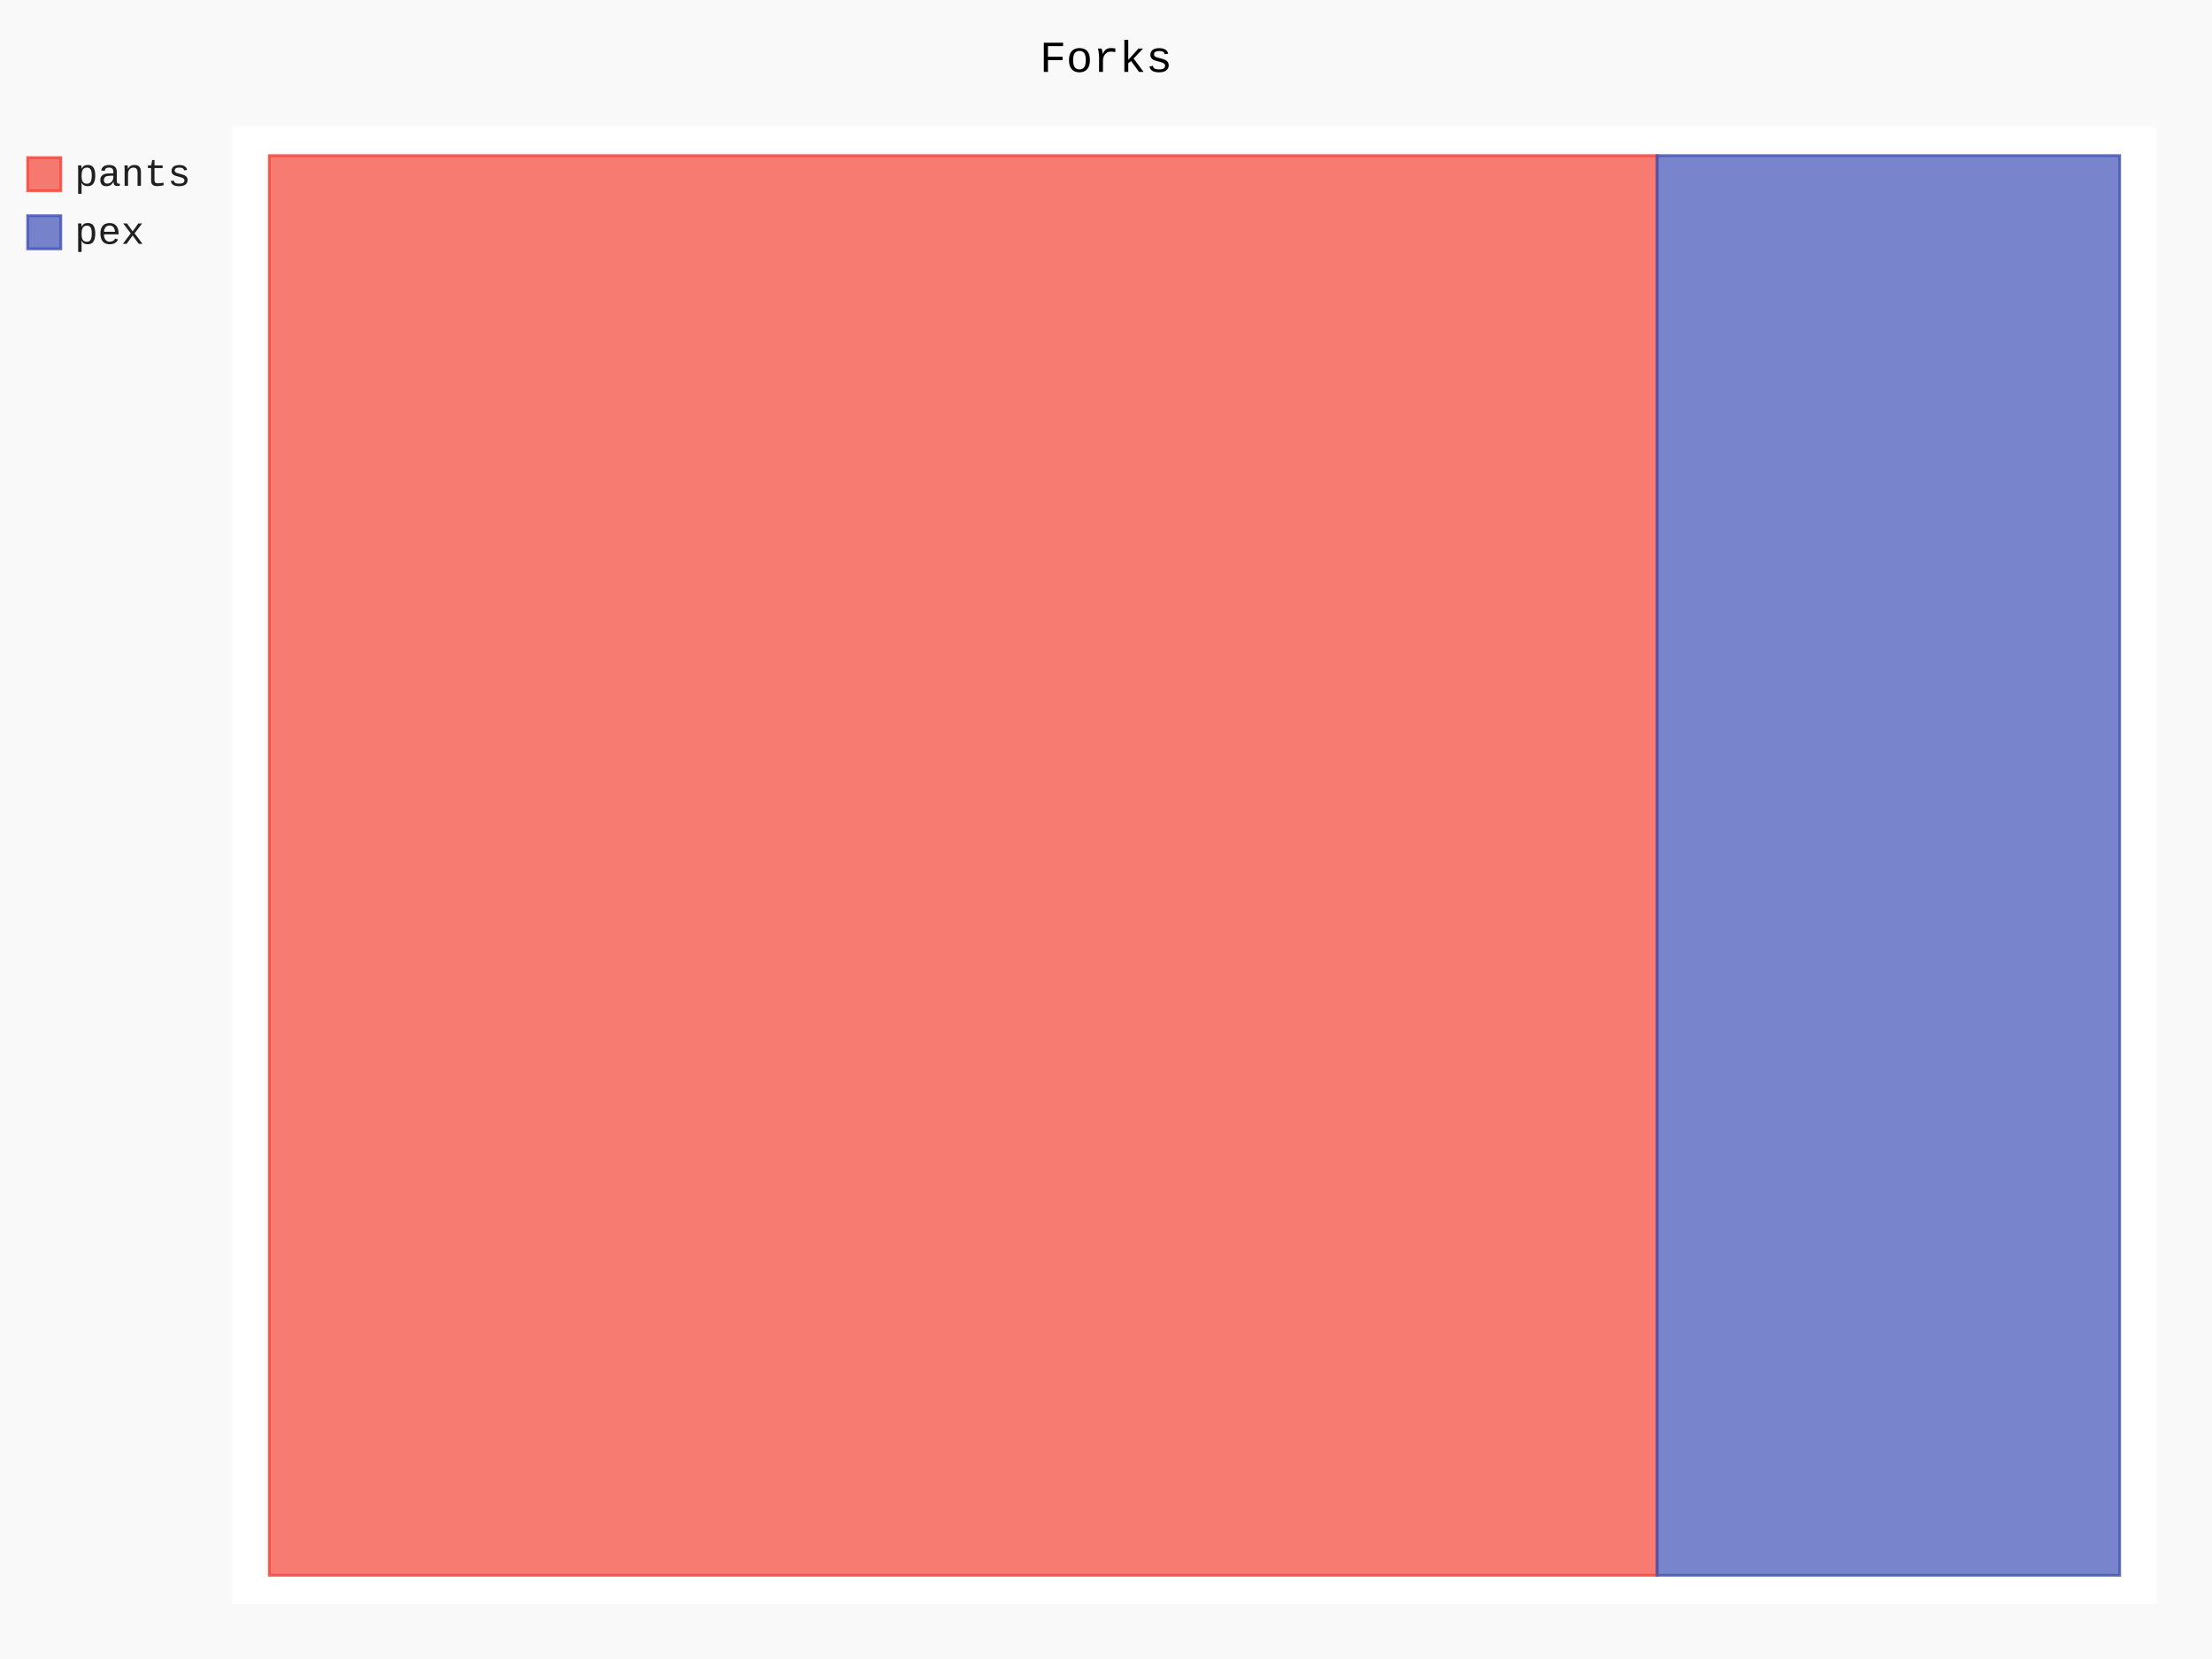
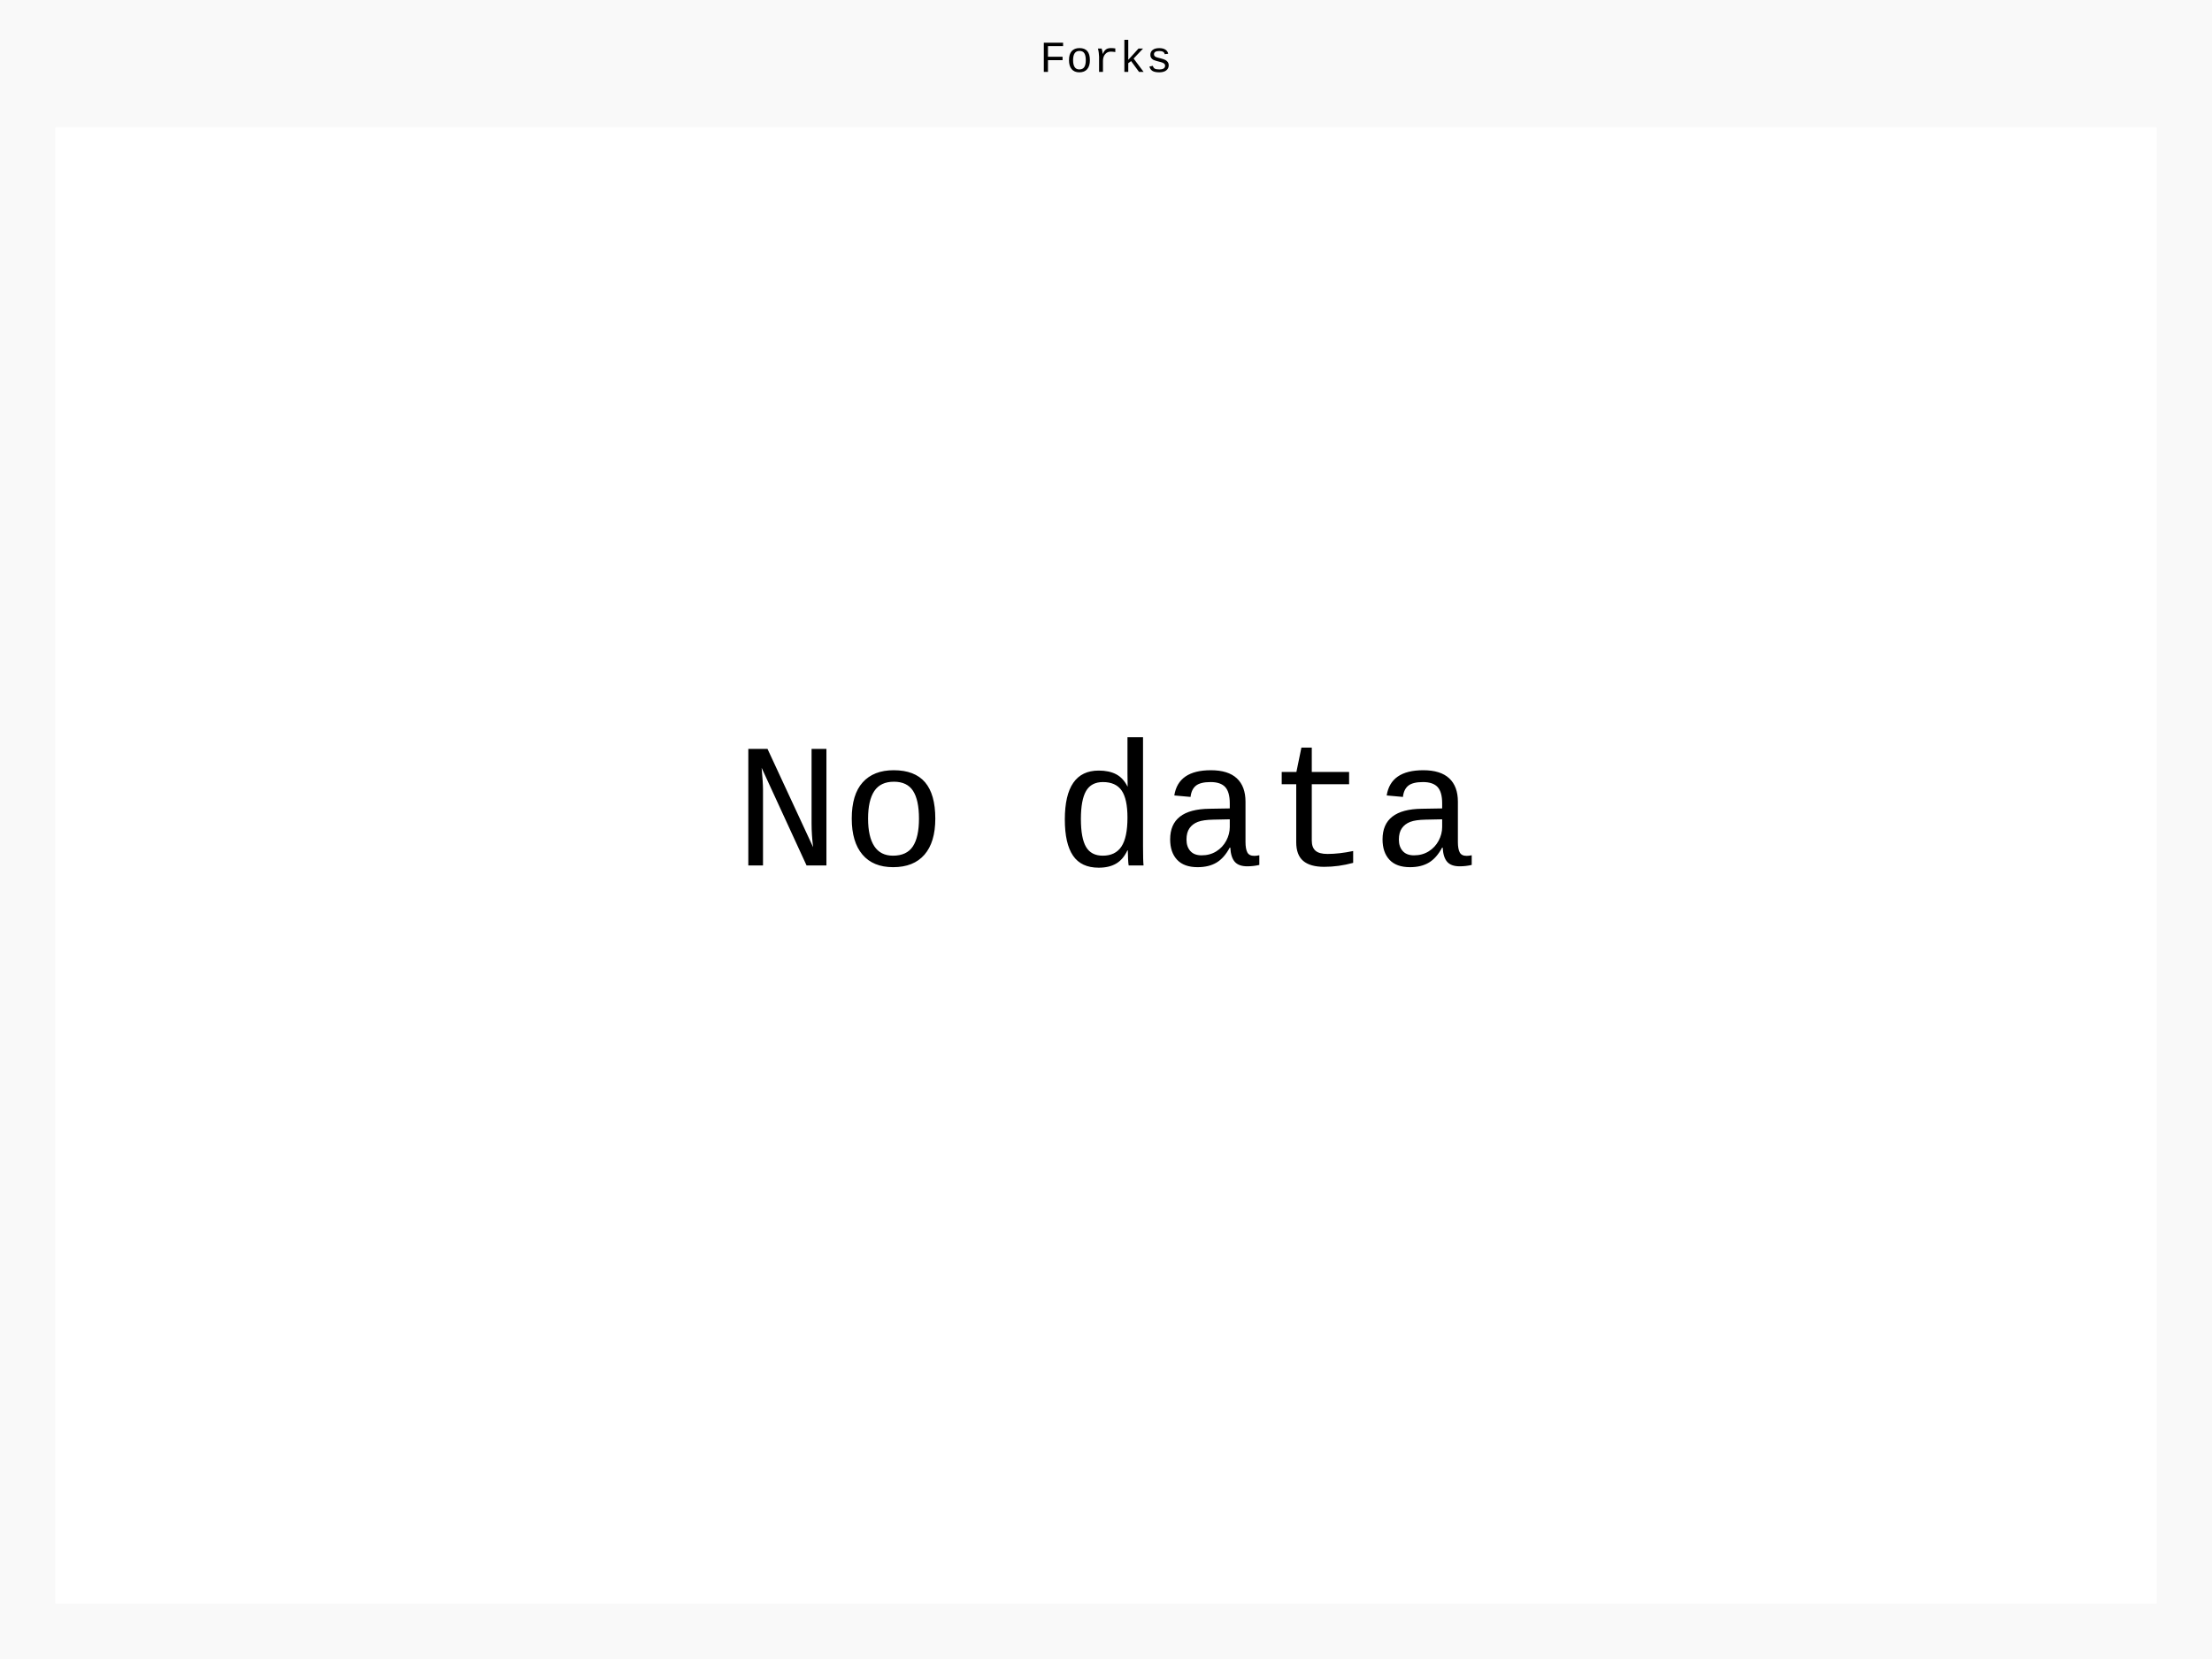
- <svg xmlns="http://www.w3.org/2000/svg" id="chart-2ebbe115-d3ac-4971-8636-a7ae52893e5b" class="pygal-chart" viewBox="0 0 800 600">
+ <svg xmlns="http://www.w3.org/2000/svg" id="chart-6da22241-2b12-4de9-9d95-e7bb5d07fb79" class="pygal-chart" viewBox="0 0 800 600">
  <defs>
-     <style type="text/css">#chart-2ebbe115-d3ac-4971-8636-a7ae52893e5b{-webkit-user-select:none;-webkit-font-smoothing:antialiased;font-family:Consolas,"Liberation Mono",Menlo,Courier,monospace}#chart-2ebbe115-d3ac-4971-8636-a7ae52893e5b .title{font-family:Consolas,"Liberation Mono",Menlo,Courier,monospace;font-size:16px}#chart-2ebbe115-d3ac-4971-8636-a7ae52893e5b .legends .legend text{font-family:Consolas,"Liberation Mono",Menlo,Courier,monospace;font-size:14px}#chart-2ebbe115-d3ac-4971-8636-a7ae52893e5b .axis text{font-family:Consolas,"Liberation Mono",Menlo,Courier,monospace;font-size:10px}#chart-2ebbe115-d3ac-4971-8636-a7ae52893e5b .axis text.major{font-family:Consolas,"Liberation Mono",Menlo,Courier,monospace;font-size:10px}#chart-2ebbe115-d3ac-4971-8636-a7ae52893e5b .text-overlay text.value{font-family:Consolas,"Liberation Mono",Menlo,Courier,monospace;font-size:16px}#chart-2ebbe115-d3ac-4971-8636-a7ae52893e5b .text-overlay text.label{font-family:Consolas,"Liberation Mono",Menlo,Courier,monospace;font-size:10px}#chart-2ebbe115-d3ac-4971-8636-a7ae52893e5b .tooltip{font-family:Consolas,"Liberation Mono",Menlo,Courier,monospace;font-size:14px}#chart-2ebbe115-d3ac-4971-8636-a7ae52893e5b text.no_data{font-family:Consolas,"Liberation Mono",Menlo,Courier,monospace;font-size:64px}
- #chart-2ebbe115-d3ac-4971-8636-a7ae52893e5b{background-color:rgba(249,249,249,1)}#chart-2ebbe115-d3ac-4971-8636-a7ae52893e5b path,#chart-2ebbe115-d3ac-4971-8636-a7ae52893e5b line,#chart-2ebbe115-d3ac-4971-8636-a7ae52893e5b rect,#chart-2ebbe115-d3ac-4971-8636-a7ae52893e5b circle{-webkit-transition:150ms;-moz-transition:150ms;transition:150ms}#chart-2ebbe115-d3ac-4971-8636-a7ae52893e5b .graph &gt; .background{fill:rgba(249,249,249,1)}#chart-2ebbe115-d3ac-4971-8636-a7ae52893e5b .plot &gt; .background{fill:rgba(255,255,255,1)}#chart-2ebbe115-d3ac-4971-8636-a7ae52893e5b .graph{fill:rgba(0,0,0,.87)}#chart-2ebbe115-d3ac-4971-8636-a7ae52893e5b text.no_data{fill:rgba(0,0,0,1)}#chart-2ebbe115-d3ac-4971-8636-a7ae52893e5b .title{fill:rgba(0,0,0,1)}#chart-2ebbe115-d3ac-4971-8636-a7ae52893e5b .legends .legend text{fill:rgba(0,0,0,.87)}#chart-2ebbe115-d3ac-4971-8636-a7ae52893e5b .legends .legend:hover text{fill:rgba(0,0,0,1)}#chart-2ebbe115-d3ac-4971-8636-a7ae52893e5b .axis .line{stroke:rgba(0,0,0,1)}#chart-2ebbe115-d3ac-4971-8636-a7ae52893e5b .axis .guide.line{stroke:rgba(0,0,0,.54)}#chart-2ebbe115-d3ac-4971-8636-a7ae52893e5b .axis .major.line{stroke:rgba(0,0,0,.87)}#chart-2ebbe115-d3ac-4971-8636-a7ae52893e5b .axis text.major{fill:rgba(0,0,0,1)}#chart-2ebbe115-d3ac-4971-8636-a7ae52893e5b .axis.y .guides:hover .guide.line,#chart-2ebbe115-d3ac-4971-8636-a7ae52893e5b .line-graph .axis.x .guides:hover .guide.line,#chart-2ebbe115-d3ac-4971-8636-a7ae52893e5b .stackedline-graph .axis.x .guides:hover .guide.line,#chart-2ebbe115-d3ac-4971-8636-a7ae52893e5b .xy-graph .axis.x .guides:hover .guide.line{stroke:rgba(0,0,0,1)}#chart-2ebbe115-d3ac-4971-8636-a7ae52893e5b .axis .guides:hover text{fill:rgba(0,0,0,1)}#chart-2ebbe115-d3ac-4971-8636-a7ae52893e5b .reactive{fill-opacity:.7;stroke-opacity:.8;stroke-width:1}#chart-2ebbe115-d3ac-4971-8636-a7ae52893e5b .ci{stroke:rgba(0,0,0,.87)}#chart-2ebbe115-d3ac-4971-8636-a7ae52893e5b .reactive.active,#chart-2ebbe115-d3ac-4971-8636-a7ae52893e5b .active .reactive{fill-opacity:.8;stroke-opacity:.9;stroke-width:4}#chart-2ebbe115-d3ac-4971-8636-a7ae52893e5b .ci .reactive.active{stroke-width:1.5}#chart-2ebbe115-d3ac-4971-8636-a7ae52893e5b .series text{fill:rgba(0,0,0,1)}#chart-2ebbe115-d3ac-4971-8636-a7ae52893e5b .tooltip rect{fill:rgba(255,255,255,1);stroke:rgba(0,0,0,1);-webkit-transition:opacity 150ms;-moz-transition:opacity 150ms;transition:opacity 150ms}#chart-2ebbe115-d3ac-4971-8636-a7ae52893e5b .tooltip .label{fill:rgba(0,0,0,.87)}#chart-2ebbe115-d3ac-4971-8636-a7ae52893e5b .tooltip .label{fill:rgba(0,0,0,.87)}#chart-2ebbe115-d3ac-4971-8636-a7ae52893e5b .tooltip .legend{font-size:.8em;fill:rgba(0,0,0,.54)}#chart-2ebbe115-d3ac-4971-8636-a7ae52893e5b .tooltip .x_label{font-size:.6em;fill:rgba(0,0,0,1)}#chart-2ebbe115-d3ac-4971-8636-a7ae52893e5b .tooltip .xlink{font-size:.5em;text-decoration:underline}#chart-2ebbe115-d3ac-4971-8636-a7ae52893e5b .tooltip .value{font-size:1.5em}#chart-2ebbe115-d3ac-4971-8636-a7ae52893e5b .bound{font-size:.5em}#chart-2ebbe115-d3ac-4971-8636-a7ae52893e5b .max-value{font-size:.75em;fill:rgba(0,0,0,.54)}#chart-2ebbe115-d3ac-4971-8636-a7ae52893e5b .map-element{fill:rgba(255,255,255,1);stroke:rgba(0,0,0,.54) !important}#chart-2ebbe115-d3ac-4971-8636-a7ae52893e5b .map-element .reactive{fill-opacity:inherit;stroke-opacity:inherit}#chart-2ebbe115-d3ac-4971-8636-a7ae52893e5b .color-0,#chart-2ebbe115-d3ac-4971-8636-a7ae52893e5b .color-0 a:visited{stroke:#F44336;fill:#F44336}#chart-2ebbe115-d3ac-4971-8636-a7ae52893e5b .color-1,#chart-2ebbe115-d3ac-4971-8636-a7ae52893e5b .color-1 a:visited{stroke:#3F51B5;fill:#3F51B5}#chart-2ebbe115-d3ac-4971-8636-a7ae52893e5b .text-overlay .color-0 text{fill:black}#chart-2ebbe115-d3ac-4971-8636-a7ae52893e5b .text-overlay .color-1 text{fill:black}
- #chart-2ebbe115-d3ac-4971-8636-a7ae52893e5b text.no_data{text-anchor:middle}#chart-2ebbe115-d3ac-4971-8636-a7ae52893e5b .guide.line{fill:none}#chart-2ebbe115-d3ac-4971-8636-a7ae52893e5b .centered{text-anchor:middle}#chart-2ebbe115-d3ac-4971-8636-a7ae52893e5b .title{text-anchor:middle}#chart-2ebbe115-d3ac-4971-8636-a7ae52893e5b .legends .legend text{fill-opacity:1}#chart-2ebbe115-d3ac-4971-8636-a7ae52893e5b .axis.x text{text-anchor:middle}#chart-2ebbe115-d3ac-4971-8636-a7ae52893e5b .axis.x:not(.web) text[transform]{text-anchor:start}#chart-2ebbe115-d3ac-4971-8636-a7ae52893e5b .axis.x:not(.web) text[transform].backwards{text-anchor:end}#chart-2ebbe115-d3ac-4971-8636-a7ae52893e5b .axis.y text{text-anchor:end}#chart-2ebbe115-d3ac-4971-8636-a7ae52893e5b .axis.y text[transform].backwards{text-anchor:start}#chart-2ebbe115-d3ac-4971-8636-a7ae52893e5b .axis.y2 text{text-anchor:start}#chart-2ebbe115-d3ac-4971-8636-a7ae52893e5b .axis.y2 text[transform].backwards{text-anchor:end}#chart-2ebbe115-d3ac-4971-8636-a7ae52893e5b .axis .guide.line{stroke-dasharray:4,4;stroke:black}#chart-2ebbe115-d3ac-4971-8636-a7ae52893e5b .axis .major.guide.line{stroke-dasharray:6,6;stroke:black}#chart-2ebbe115-d3ac-4971-8636-a7ae52893e5b .horizontal .axis.y .guide.line,#chart-2ebbe115-d3ac-4971-8636-a7ae52893e5b .horizontal .axis.y2 .guide.line,#chart-2ebbe115-d3ac-4971-8636-a7ae52893e5b .vertical .axis.x .guide.line{opacity:0}#chart-2ebbe115-d3ac-4971-8636-a7ae52893e5b .horizontal .axis.always_show .guide.line,#chart-2ebbe115-d3ac-4971-8636-a7ae52893e5b .vertical .axis.always_show .guide.line{opacity:1 !important}#chart-2ebbe115-d3ac-4971-8636-a7ae52893e5b .axis.y .guides:hover .guide.line,#chart-2ebbe115-d3ac-4971-8636-a7ae52893e5b .axis.y2 .guides:hover .guide.line,#chart-2ebbe115-d3ac-4971-8636-a7ae52893e5b .axis.x .guides:hover .guide.line{opacity:1}#chart-2ebbe115-d3ac-4971-8636-a7ae52893e5b .axis .guides:hover text{opacity:1}#chart-2ebbe115-d3ac-4971-8636-a7ae52893e5b .nofill{fill:none}#chart-2ebbe115-d3ac-4971-8636-a7ae52893e5b .subtle-fill{fill-opacity:.2}#chart-2ebbe115-d3ac-4971-8636-a7ae52893e5b .dot{stroke-width:1px;fill-opacity:1;stroke-opacity:1}#chart-2ebbe115-d3ac-4971-8636-a7ae52893e5b .dot.active{stroke-width:5px}#chart-2ebbe115-d3ac-4971-8636-a7ae52893e5b .dot.negative{fill:transparent}#chart-2ebbe115-d3ac-4971-8636-a7ae52893e5b text,#chart-2ebbe115-d3ac-4971-8636-a7ae52893e5b tspan{stroke:none !important}#chart-2ebbe115-d3ac-4971-8636-a7ae52893e5b .series text.active{opacity:1}#chart-2ebbe115-d3ac-4971-8636-a7ae52893e5b .tooltip rect{fill-opacity:.95;stroke-width:.5}#chart-2ebbe115-d3ac-4971-8636-a7ae52893e5b .tooltip text{fill-opacity:1}#chart-2ebbe115-d3ac-4971-8636-a7ae52893e5b .showable{visibility:hidden}#chart-2ebbe115-d3ac-4971-8636-a7ae52893e5b .showable.shown{visibility:visible}#chart-2ebbe115-d3ac-4971-8636-a7ae52893e5b .gauge-background{fill:rgba(229,229,229,1);stroke:none}#chart-2ebbe115-d3ac-4971-8636-a7ae52893e5b .bg-lines{stroke:rgba(249,249,249,1);stroke-width:2px}</style>
+     <style type="text/css">#chart-6da22241-2b12-4de9-9d95-e7bb5d07fb79{-webkit-user-select:none;-webkit-font-smoothing:antialiased;font-family:Consolas,"Liberation Mono",Menlo,Courier,monospace}#chart-6da22241-2b12-4de9-9d95-e7bb5d07fb79 .title{font-family:Consolas,"Liberation Mono",Menlo,Courier,monospace;font-size:16px}#chart-6da22241-2b12-4de9-9d95-e7bb5d07fb79 .legends .legend text{font-family:Consolas,"Liberation Mono",Menlo,Courier,monospace;font-size:14px}#chart-6da22241-2b12-4de9-9d95-e7bb5d07fb79 .axis text{font-family:Consolas,"Liberation Mono",Menlo,Courier,monospace;font-size:10px}#chart-6da22241-2b12-4de9-9d95-e7bb5d07fb79 .axis text.major{font-family:Consolas,"Liberation Mono",Menlo,Courier,monospace;font-size:10px}#chart-6da22241-2b12-4de9-9d95-e7bb5d07fb79 .text-overlay text.value{font-family:Consolas,"Liberation Mono",Menlo,Courier,monospace;font-size:16px}#chart-6da22241-2b12-4de9-9d95-e7bb5d07fb79 .text-overlay text.label{font-family:Consolas,"Liberation Mono",Menlo,Courier,monospace;font-size:10px}#chart-6da22241-2b12-4de9-9d95-e7bb5d07fb79 .tooltip{font-family:Consolas,"Liberation Mono",Menlo,Courier,monospace;font-size:14px}#chart-6da22241-2b12-4de9-9d95-e7bb5d07fb79 text.no_data{font-family:Consolas,"Liberation Mono",Menlo,Courier,monospace;font-size:64px}
+ #chart-6da22241-2b12-4de9-9d95-e7bb5d07fb79{background-color:rgba(249,249,249,1)}#chart-6da22241-2b12-4de9-9d95-e7bb5d07fb79 path,#chart-6da22241-2b12-4de9-9d95-e7bb5d07fb79 line,#chart-6da22241-2b12-4de9-9d95-e7bb5d07fb79 rect,#chart-6da22241-2b12-4de9-9d95-e7bb5d07fb79 circle{-webkit-transition:150ms;-moz-transition:150ms;transition:150ms}#chart-6da22241-2b12-4de9-9d95-e7bb5d07fb79 .graph &gt; .background{fill:rgba(249,249,249,1)}#chart-6da22241-2b12-4de9-9d95-e7bb5d07fb79 .plot &gt; .background{fill:rgba(255,255,255,1)}#chart-6da22241-2b12-4de9-9d95-e7bb5d07fb79 .graph{fill:rgba(0,0,0,.87)}#chart-6da22241-2b12-4de9-9d95-e7bb5d07fb79 text.no_data{fill:rgba(0,0,0,1)}#chart-6da22241-2b12-4de9-9d95-e7bb5d07fb79 .title{fill:rgba(0,0,0,1)}#chart-6da22241-2b12-4de9-9d95-e7bb5d07fb79 .legends .legend text{fill:rgba(0,0,0,.87)}#chart-6da22241-2b12-4de9-9d95-e7bb5d07fb79 .legends .legend:hover text{fill:rgba(0,0,0,1)}#chart-6da22241-2b12-4de9-9d95-e7bb5d07fb79 .axis .line{stroke:rgba(0,0,0,1)}#chart-6da22241-2b12-4de9-9d95-e7bb5d07fb79 .axis .guide.line{stroke:rgba(0,0,0,.54)}#chart-6da22241-2b12-4de9-9d95-e7bb5d07fb79 .axis .major.line{stroke:rgba(0,0,0,.87)}#chart-6da22241-2b12-4de9-9d95-e7bb5d07fb79 .axis text.major{fill:rgba(0,0,0,1)}#chart-6da22241-2b12-4de9-9d95-e7bb5d07fb79 .axis.y .guides:hover .guide.line,#chart-6da22241-2b12-4de9-9d95-e7bb5d07fb79 .line-graph .axis.x .guides:hover .guide.line,#chart-6da22241-2b12-4de9-9d95-e7bb5d07fb79 .stackedline-graph .axis.x .guides:hover .guide.line,#chart-6da22241-2b12-4de9-9d95-e7bb5d07fb79 .xy-graph .axis.x .guides:hover .guide.line{stroke:rgba(0,0,0,1)}#chart-6da22241-2b12-4de9-9d95-e7bb5d07fb79 .axis .guides:hover text{fill:rgba(0,0,0,1)}#chart-6da22241-2b12-4de9-9d95-e7bb5d07fb79 .reactive{fill-opacity:.7;stroke-opacity:.8;stroke-width:1}#chart-6da22241-2b12-4de9-9d95-e7bb5d07fb79 .ci{stroke:rgba(0,0,0,.87)}#chart-6da22241-2b12-4de9-9d95-e7bb5d07fb79 .reactive.active,#chart-6da22241-2b12-4de9-9d95-e7bb5d07fb79 .active .reactive{fill-opacity:.8;stroke-opacity:.9;stroke-width:4}#chart-6da22241-2b12-4de9-9d95-e7bb5d07fb79 .ci .reactive.active{stroke-width:1.5}#chart-6da22241-2b12-4de9-9d95-e7bb5d07fb79 .series text{fill:rgba(0,0,0,1)}#chart-6da22241-2b12-4de9-9d95-e7bb5d07fb79 .tooltip rect{fill:rgba(255,255,255,1);stroke:rgba(0,0,0,1);-webkit-transition:opacity 150ms;-moz-transition:opacity 150ms;transition:opacity 150ms}#chart-6da22241-2b12-4de9-9d95-e7bb5d07fb79 .tooltip .label{fill:rgba(0,0,0,.87)}#chart-6da22241-2b12-4de9-9d95-e7bb5d07fb79 .tooltip .label{fill:rgba(0,0,0,.87)}#chart-6da22241-2b12-4de9-9d95-e7bb5d07fb79 .tooltip .legend{font-size:.8em;fill:rgba(0,0,0,.54)}#chart-6da22241-2b12-4de9-9d95-e7bb5d07fb79 .tooltip .x_label{font-size:.6em;fill:rgba(0,0,0,1)}#chart-6da22241-2b12-4de9-9d95-e7bb5d07fb79 .tooltip .xlink{font-size:.5em;text-decoration:underline}#chart-6da22241-2b12-4de9-9d95-e7bb5d07fb79 .tooltip .value{font-size:1.5em}#chart-6da22241-2b12-4de9-9d95-e7bb5d07fb79 .bound{font-size:.5em}#chart-6da22241-2b12-4de9-9d95-e7bb5d07fb79 .max-value{font-size:.75em;fill:rgba(0,0,0,.54)}#chart-6da22241-2b12-4de9-9d95-e7bb5d07fb79 .map-element{fill:rgba(255,255,255,1);stroke:rgba(0,0,0,.54) !important}#chart-6da22241-2b12-4de9-9d95-e7bb5d07fb79 .map-element .reactive{fill-opacity:inherit;stroke-opacity:inherit}
+ #chart-6da22241-2b12-4de9-9d95-e7bb5d07fb79 text.no_data{text-anchor:middle}#chart-6da22241-2b12-4de9-9d95-e7bb5d07fb79 .guide.line{fill:none}#chart-6da22241-2b12-4de9-9d95-e7bb5d07fb79 .centered{text-anchor:middle}#chart-6da22241-2b12-4de9-9d95-e7bb5d07fb79 .title{text-anchor:middle}#chart-6da22241-2b12-4de9-9d95-e7bb5d07fb79 .legends .legend text{fill-opacity:1}#chart-6da22241-2b12-4de9-9d95-e7bb5d07fb79 .axis.x text{text-anchor:middle}#chart-6da22241-2b12-4de9-9d95-e7bb5d07fb79 .axis.x:not(.web) text[transform]{text-anchor:start}#chart-6da22241-2b12-4de9-9d95-e7bb5d07fb79 .axis.x:not(.web) text[transform].backwards{text-anchor:end}#chart-6da22241-2b12-4de9-9d95-e7bb5d07fb79 .axis.y text{text-anchor:end}#chart-6da22241-2b12-4de9-9d95-e7bb5d07fb79 .axis.y text[transform].backwards{text-anchor:start}#chart-6da22241-2b12-4de9-9d95-e7bb5d07fb79 .axis.y2 text{text-anchor:start}#chart-6da22241-2b12-4de9-9d95-e7bb5d07fb79 .axis.y2 text[transform].backwards{text-anchor:end}#chart-6da22241-2b12-4de9-9d95-e7bb5d07fb79 .axis .guide.line{stroke-dasharray:4,4;stroke:black}#chart-6da22241-2b12-4de9-9d95-e7bb5d07fb79 .axis .major.guide.line{stroke-dasharray:6,6;stroke:black}#chart-6da22241-2b12-4de9-9d95-e7bb5d07fb79 .horizontal .axis.y .guide.line,#chart-6da22241-2b12-4de9-9d95-e7bb5d07fb79 .horizontal .axis.y2 .guide.line,#chart-6da22241-2b12-4de9-9d95-e7bb5d07fb79 .vertical .axis.x .guide.line{opacity:0}#chart-6da22241-2b12-4de9-9d95-e7bb5d07fb79 .horizontal .axis.always_show .guide.line,#chart-6da22241-2b12-4de9-9d95-e7bb5d07fb79 .vertical .axis.always_show .guide.line{opacity:1 !important}#chart-6da22241-2b12-4de9-9d95-e7bb5d07fb79 .axis.y .guides:hover .guide.line,#chart-6da22241-2b12-4de9-9d95-e7bb5d07fb79 .axis.y2 .guides:hover .guide.line,#chart-6da22241-2b12-4de9-9d95-e7bb5d07fb79 .axis.x .guides:hover .guide.line{opacity:1}#chart-6da22241-2b12-4de9-9d95-e7bb5d07fb79 .axis .guides:hover text{opacity:1}#chart-6da22241-2b12-4de9-9d95-e7bb5d07fb79 .nofill{fill:none}#chart-6da22241-2b12-4de9-9d95-e7bb5d07fb79 .subtle-fill{fill-opacity:.2}#chart-6da22241-2b12-4de9-9d95-e7bb5d07fb79 .dot{stroke-width:1px;fill-opacity:1;stroke-opacity:1}#chart-6da22241-2b12-4de9-9d95-e7bb5d07fb79 .dot.active{stroke-width:5px}#chart-6da22241-2b12-4de9-9d95-e7bb5d07fb79 .dot.negative{fill:transparent}#chart-6da22241-2b12-4de9-9d95-e7bb5d07fb79 text,#chart-6da22241-2b12-4de9-9d95-e7bb5d07fb79 tspan{stroke:none !important}#chart-6da22241-2b12-4de9-9d95-e7bb5d07fb79 .series text.active{opacity:1}#chart-6da22241-2b12-4de9-9d95-e7bb5d07fb79 .tooltip rect{fill-opacity:.95;stroke-width:.5}#chart-6da22241-2b12-4de9-9d95-e7bb5d07fb79 .tooltip text{fill-opacity:1}#chart-6da22241-2b12-4de9-9d95-e7bb5d07fb79 .showable{visibility:hidden}#chart-6da22241-2b12-4de9-9d95-e7bb5d07fb79 .showable.shown{visibility:visible}#chart-6da22241-2b12-4de9-9d95-e7bb5d07fb79 .gauge-background{fill:rgba(229,229,229,1);stroke:none}#chart-6da22241-2b12-4de9-9d95-e7bb5d07fb79 .bg-lines{stroke:rgba(249,249,249,1);stroke-width:2px}</style>
  </defs>
  <g class="graph treemap-graph vertical">
    <rect x="0" y="0" width="800" height="600" class="background" />
-     <g transform="translate(84, 46)" class="plot">
-       <rect x="0" y="0" width="696.0" height="534" class="background" />
-       <g class="series serie-0 color-0">
-         <g class="rects">
-           <g class="rect">
-             <rect x="13.385" y="10.269" width="501.923" height="513.462" class="rect reactive tooltip-trigger" />
-           </g>
-         </g>
-       </g>
-       <g class="series serie-1 color-1">
-         <g class="rects">
-           <g class="rect">
-             <rect x="515.308" y="10.269" width="167.308" height="513.462" class="rect reactive tooltip-trigger" />
-           </g>
-         </g>
-       </g>
+     <g transform="translate(20, 46)" class="plot">
+       <rect x="0" y="0" width="760" height="534" class="background" />
    </g>
    <g class="titles">
      <text x="400.0" y="26" class="title plot_title">Forks</text>
    </g>
-     <g transform="translate(84, 46)" class="plot overlay">
-       <g class="series serie-0 color-0" />
-       <g class="series serie-1 color-1" />
+     <g transform="translate(20, 46)" class="plot overlay" />
+     <g transform="translate(20, 46)" class="plot text-overlay">
+       <text x="380.0" y="267.0" class="no_data">No data</text>
    </g>
-     <g transform="translate(84, 46)" class="plot text-overlay">
-       <g class="series serie-0 color-0" />
-       <g class="series serie-1 color-1" />
-     </g>
-     <g transform="translate(84, 46)" class="plot tooltip-overlay">
+     <g transform="translate(20, 46)" class="plot tooltip-overlay">
      <g transform="translate(0 0)" style="opacity: 0" class="tooltip">
        <rect rx="0" ry="0" width="0" height="0" class="tooltip-box" />
        <g class="text" />
      </g>
    </g>
-     <g transform="translate(10, 56)" class="legends">
-       <g id="activate-serie-0" class="legend reactive activate-serie">
-         <rect x="0.0" y="1.0" width="12" height="12" class="color-0 reactive" />
-         <text x="17.0" y="11.2">pants</text>
-       </g>
-       <g id="activate-serie-1" class="legend reactive activate-serie">
-         <rect x="0.0" y="22.0" width="12" height="12" class="color-1 reactive" />
-         <text x="17.0" y="32.2">pex</text>
-       </g>
-     </g>
+     <g transform="translate(10, 56)" class="legends" />
    <g transform="translate(790, 56)" class="legends" />
  </g>
</svg>
